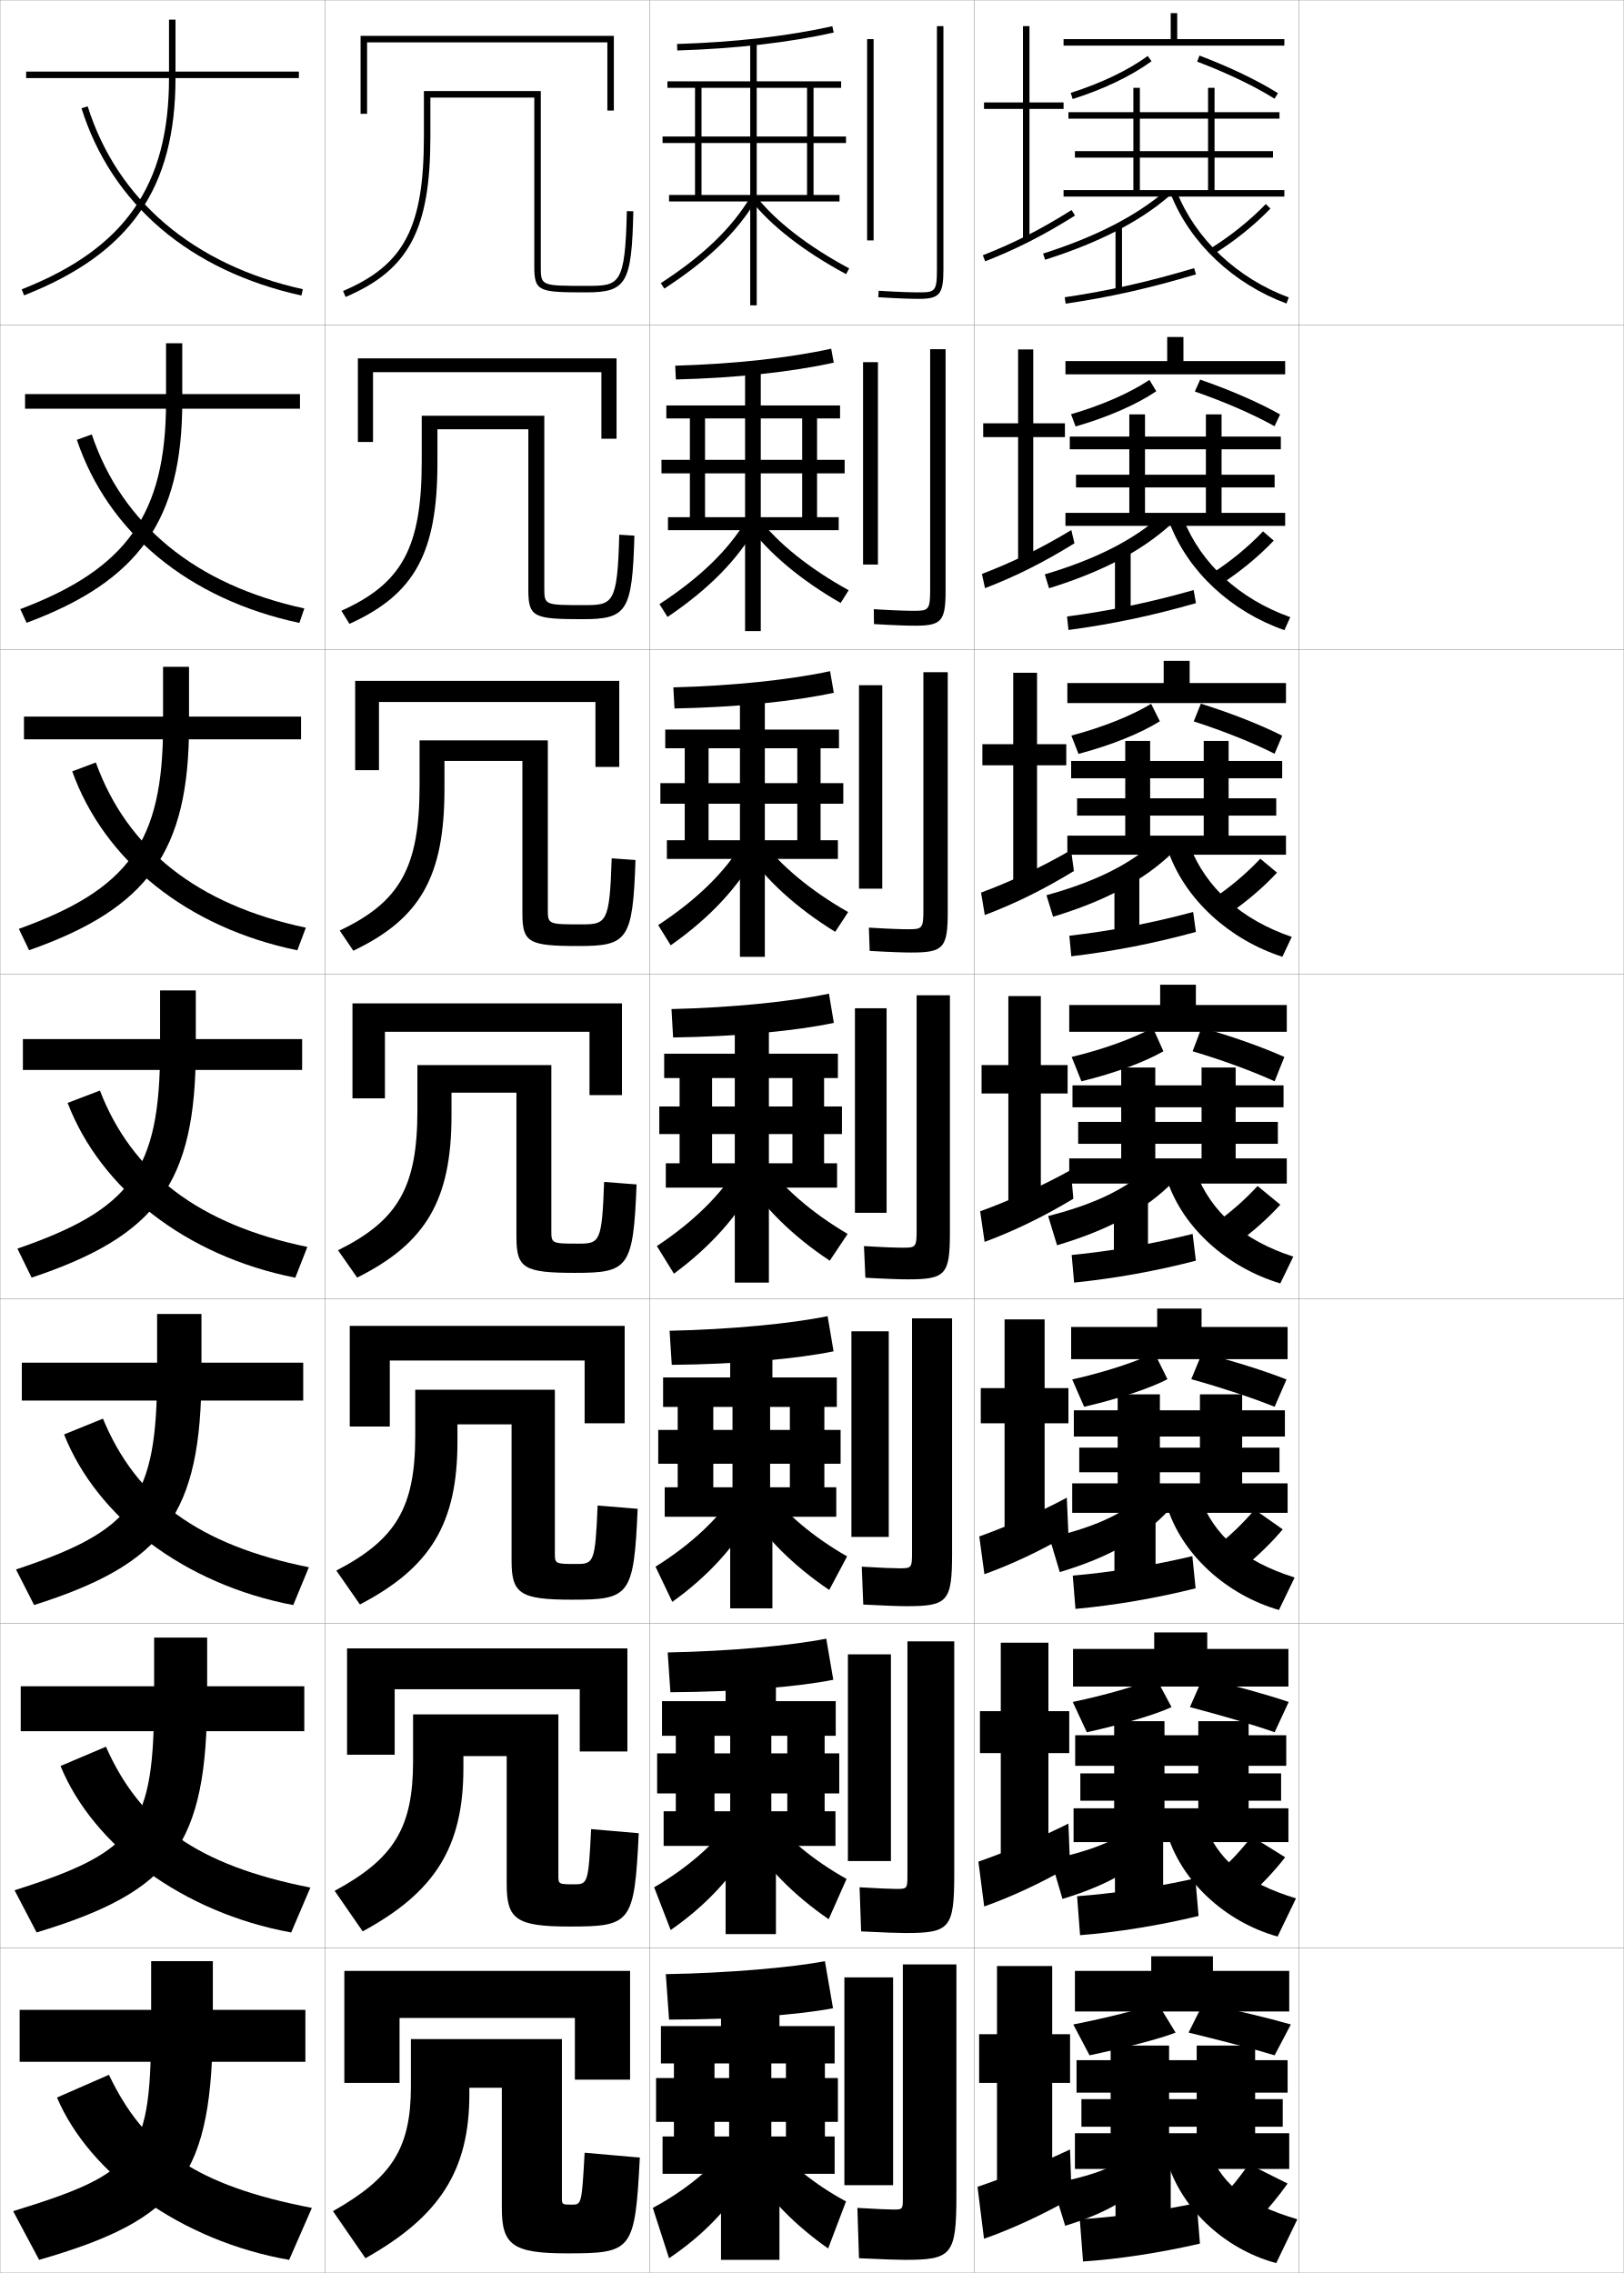
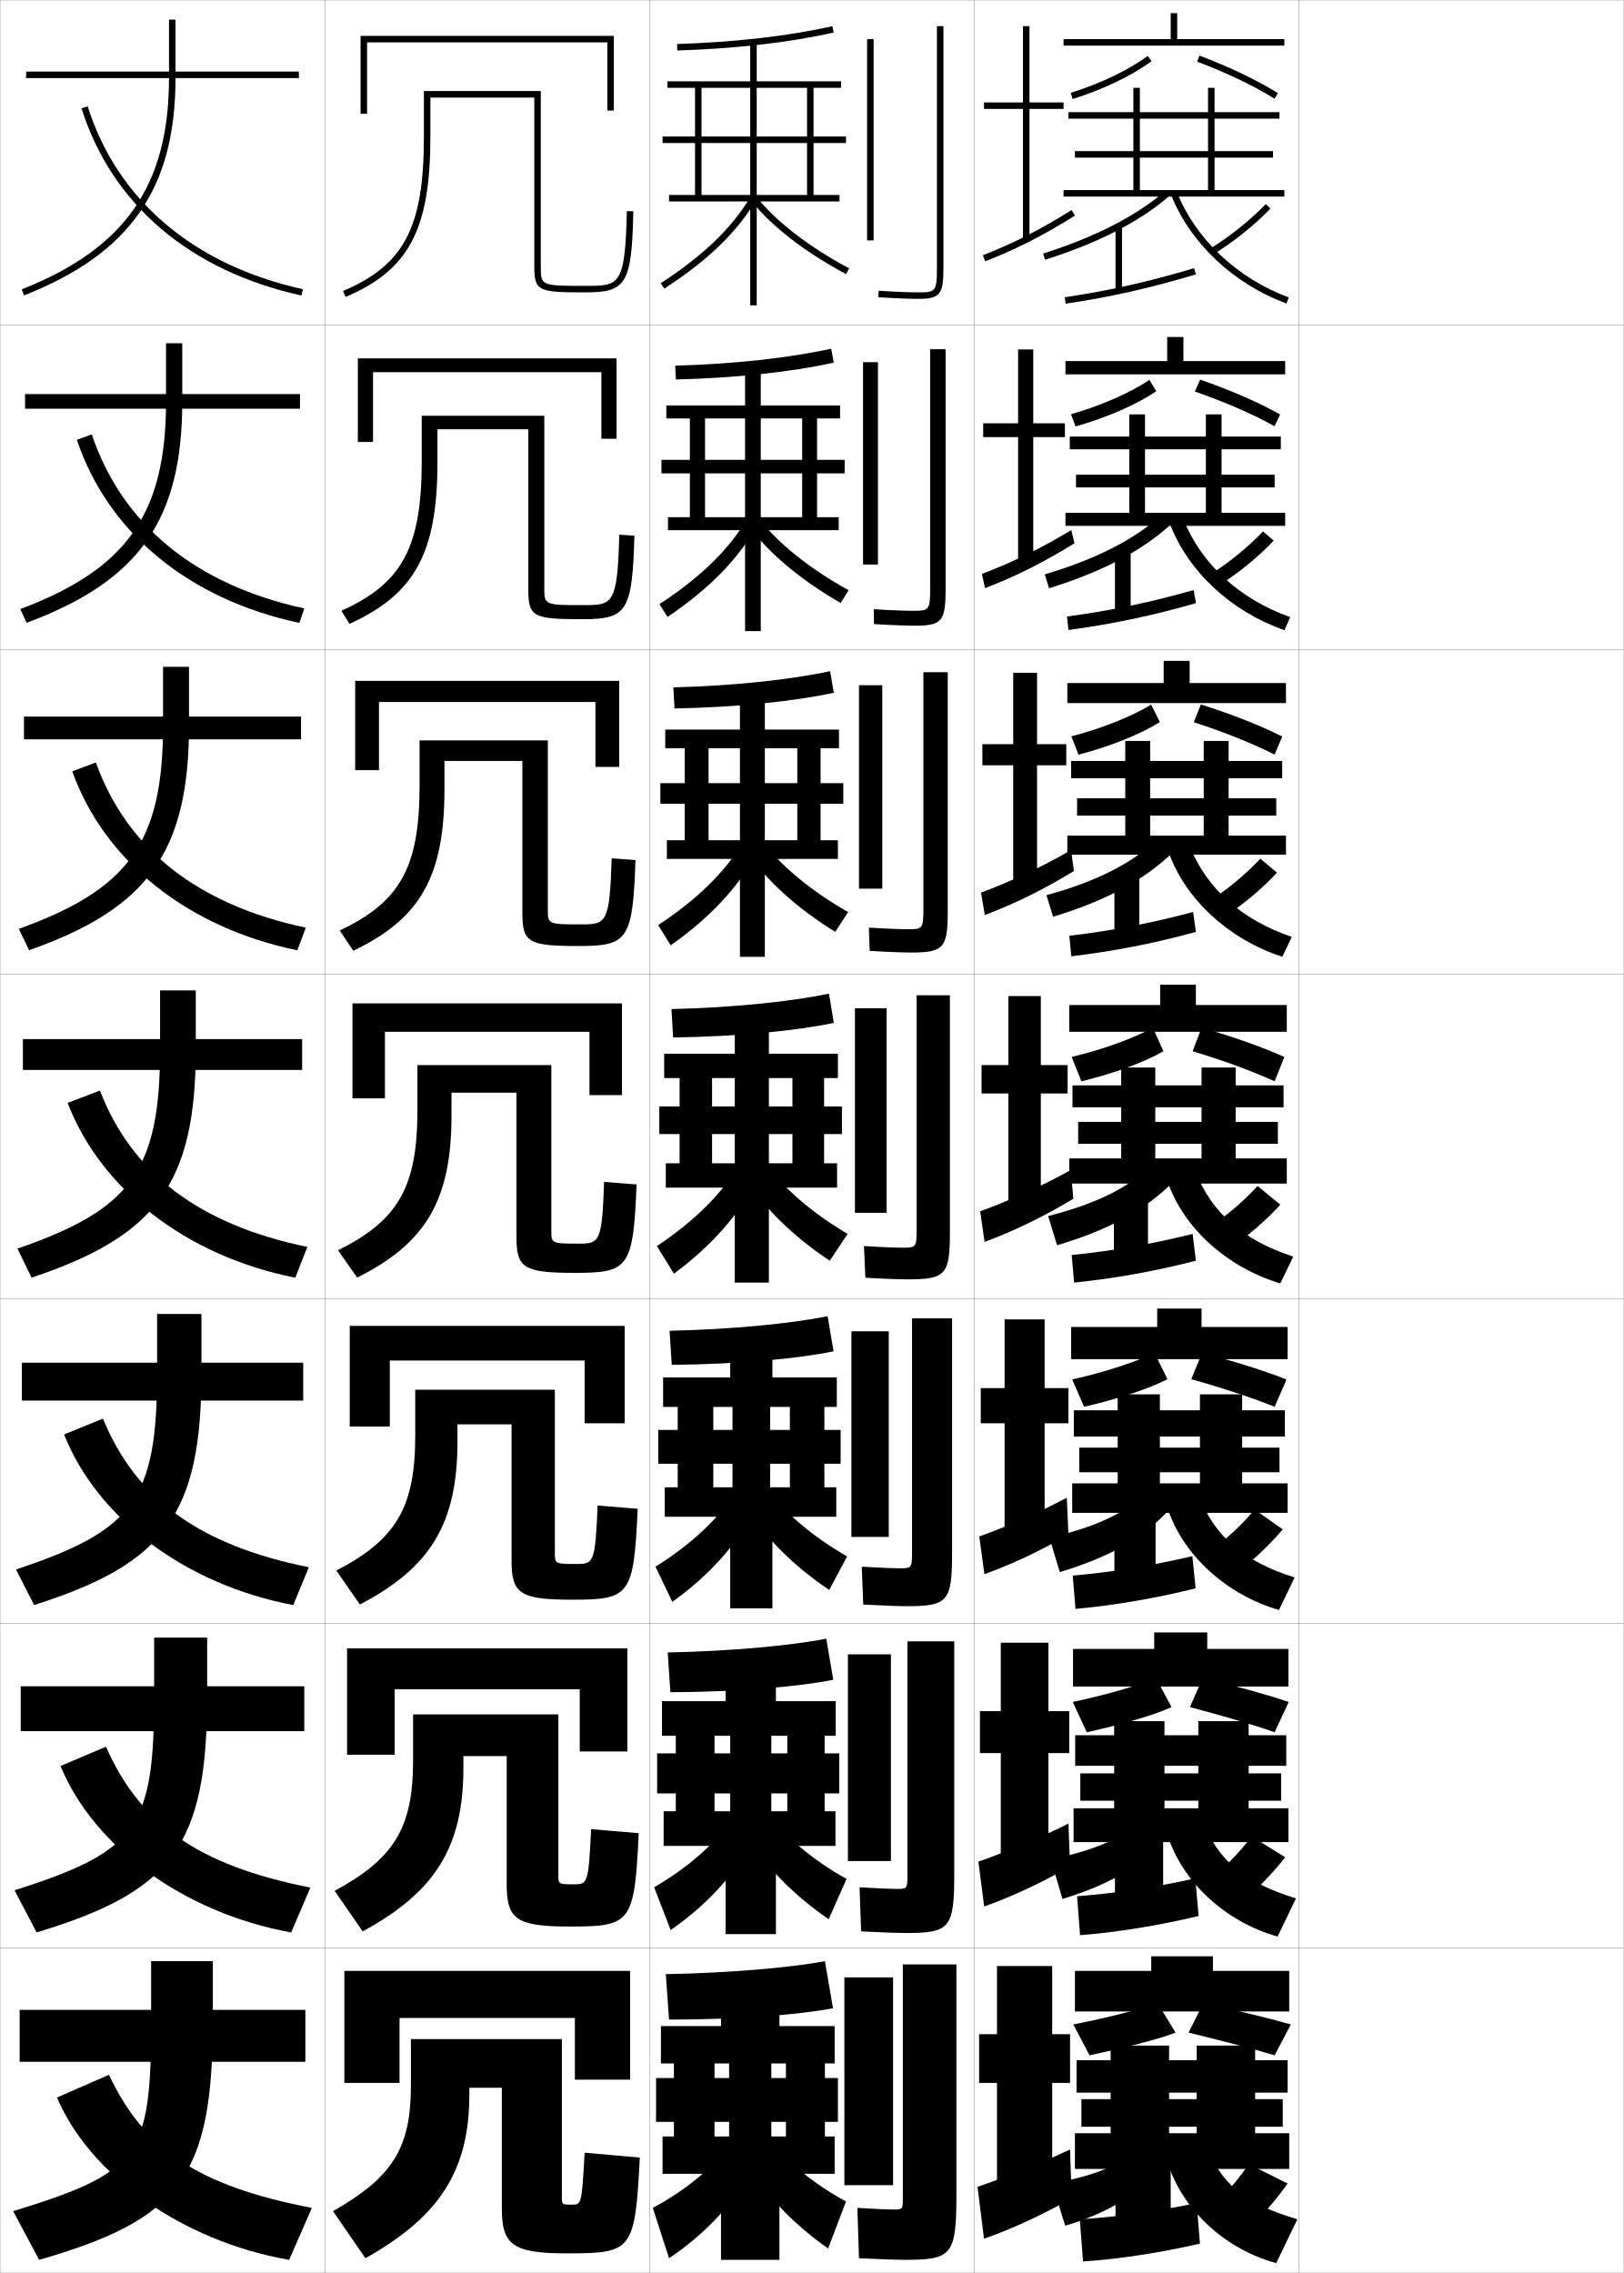
<svg xmlns="http://www.w3.org/2000/svg" width="500.1" height="700.1" viewBox="0 0 500.1 700.1" overflow="visible" enable-background="new 0 0 500.1 700.1" xml:space="preserve">
  <g id="glyphs">
    <g>
      <rect x="0.05" y="0.05" fill="none" stroke="#999999" stroke-width="0.1" width="100" height="100" />
      <rect x="0.05" y="100.05" fill="none" stroke="#999999" stroke-width="0.1" width="100" height="100" />
      <rect x="0.05" y="200.05" fill="none" stroke="#999999" stroke-width="0.1" width="100" height="100" />
      <rect x="0.05" y="300.05" fill="none" stroke="#999999" stroke-width="0.1" width="100" height="100" />
      <rect x="0.05" y="400.05" fill="none" stroke="#999999" stroke-width="0.1" width="100" height="100" />
      <rect x="0.05" y="500.05" fill="none" stroke="#999999" stroke-width="0.1" width="100" height="100" />
      <rect x="0.05" y="600.05" fill="none" stroke="#999999" stroke-width="0.1" width="100" height="100" />
      <rect x="100.05" y="0.05" fill="none" stroke="#999999" stroke-width="0.1" width="100" height="100" />
      <rect x="100.05" y="100.05" fill="none" stroke="#999999" stroke-width="0.1" width="100" height="100" />
      <rect x="100.05" y="200.05" fill="none" stroke="#999999" stroke-width="0.1" width="100" height="100" />
      <rect x="100.05" y="300.05" fill="none" stroke="#999999" stroke-width="0.1" width="100" height="100" />
      <rect x="100.05" y="400.05" fill="none" stroke="#999999" stroke-width="0.1" width="100" height="100" />
      <rect x="100.05" y="500.05" fill="none" stroke="#999999" stroke-width="0.1" width="100" height="100" />
      <rect x="100.05" y="600.05" fill="none" stroke="#999999" stroke-width="0.1" width="100" height="100" />
      <rect x="200.05" y="0.05" fill="none" stroke="#999999" stroke-width="0.1" width="100" height="100" />
      <rect x="200.05" y="100.05" fill="none" stroke="#999999" stroke-width="0.1" width="100" height="100" />
      <rect x="200.05" y="200.05" fill="none" stroke="#999999" stroke-width="0.1" width="100" height="100" />
      <rect x="200.05" y="300.05" fill="none" stroke="#999999" stroke-width="0.1" width="100" height="100" />
      <rect x="200.05" y="400.05" fill="none" stroke="#999999" stroke-width="0.1" width="100" height="100" />
      <rect x="200.05" y="500.05" fill="none" stroke="#999999" stroke-width="0.1" width="100" height="100" />
      <rect x="200.05" y="600.05" fill="none" stroke="#999999" stroke-width="0.1" width="100" height="100" />
      <rect x="300.05" y="0.05" fill="none" stroke="#999999" stroke-width="0.1" width="100" height="100" />
      <rect x="300.05" y="100.05" fill="none" stroke="#999999" stroke-width="0.1" width="100" height="100" />
      <rect x="300.05" y="200.05" fill="none" stroke="#999999" stroke-width="0.1" width="100" height="100" />
      <rect x="300.05" y="300.05" fill="none" stroke="#999999" stroke-width="0.1" width="100" height="100" />
      <rect x="300.05" y="400.05" fill="none" stroke="#999999" stroke-width="0.1" width="100" height="100" />
      <rect x="300.05" y="500.05" fill="none" stroke="#999999" stroke-width="0.1" width="100" height="100" />
      <rect x="300.05" y="600.05" fill="none" stroke="#999999" stroke-width="0.1" width="100" height="100" />
      <rect x="400.05" y="0.05" fill="none" stroke="#999999" stroke-width="0.1" width="100" height="100" />
      <rect x="400.05" y="100.05" fill="none" stroke="#999999" stroke-width="0.1" width="100" height="100" />
      <rect x="400.05" y="200.05" fill="none" stroke="#999999" stroke-width="0.1" width="100" height="100" />
      <rect x="400.05" y="300.05" fill="none" stroke="#999999" stroke-width="0.1" width="100" height="100" />
      <rect x="400.05" y="400.05" fill="none" stroke="#999999" stroke-width="0.1" width="100" height="100" />
      <rect x="400.05" y="500.05" fill="none" stroke="#999999" stroke-width="0.1" width="100" height="100" />
      <rect x="400.05" y="600.05" fill="none" stroke="#999999" stroke-width="0.1" width="100" height="100" />
    </g>
    <g>
      <g>
        <rect x="6.05" y="619.05" width="88" height="16" />
        <path d="M65.55,604.05h-19v18c0,42.047-3.281,46.947-42.5,59l8,15       c43.484-12.545,53.5-25.555,53.5-74V604.05z" />
        <path d="M96.05,680.05c-35.577-6.869-51.652-18.19-62.5-41l-16,7       c10.034,23.64,38.28,44.228,71.5,50L96.05,680.05z" />
      </g>
      <g>
        <rect x="6.383" y="519.383" width="87.333" height="13.834" />
        <path d="M47.466,504.383v18c0,40.622-5.237,47.796-42.978,59.845l6.789,12.977       c41.852-12.656,52.522-26.723,52.522-72.821v-18H47.466z" />
        <path d="M95.585,581.387C60.732,574.505,43.124,561.67,32.625,537.999l-13.984,5.934       c10.071,24.574,37.631,45.203,71.04,51.279L95.585,581.387z" />
      </g>
      <g>
        <rect x="6.716" y="419.717" width="86.667" height="11.666" />
        <path d="M48.383,404.717v18c0,39.197-7.193,48.645-43.456,60.689l5.578,10.953       c40.219-12.768,51.544-27.891,51.544-71.643v-18H48.383z" />
        <path d="M95.122,482.725c-34.129-6.895-53.271-21.244-63.421-45.775l-11.968,4.867       c10.108,25.509,36.981,46.178,70.579,52.559L95.122,482.725z" />
      </g>
      <g>
        <rect x="7.05" y="320.05" width="86" height="9.5" />
        <path d="M49.3,305.05v18c0,37.773-9.148,49.493-43.934,61.535l4.367,8.93       c38.586-12.88,50.566-29.059,50.566-70.465v-18H49.3z" />
        <path d="M94.657,384.062c-33.405-6.906-54.08-22.771-63.881-48.162l-9.953,3.801       c10.146,26.443,36.332,47.152,70.119,53.838L94.657,384.062z" />
      </g>
      <g>
        <rect x="7.383" y="220.716" width="85.333" height="7" />
        <path d="M50.216,205.383v18c0,36.208-10.622,50.508-44.412,62.713l3.156,6.574       c36.619-12.881,49.255-30.339,49.255-69.287v-18H50.216z" />
        <path d="M22.247,237.583c9.874,27.493,35.35,48.127,69.326,55.117l2.62-6.969       c-33.479-7.083-55.106-24.328-64.675-50.883L22.247,237.583z" />
      </g>
      <g>
        <rect x="7.717" y="121.383" width="84.667" height="4.5" />
        <path d="M51.133,105.717v18c0,34.642-12.095,51.522-44.89,63.891l1.946,4.217       c34.653-12.882,47.944-31.619,47.944-68.108v-18H51.133z" />
        <path d="M23.671,135.467c9.602,28.543,34.367,49.102,68.532,56.396l1.526-4.461       c-33.552-7.261-56.132-25.884-65.469-53.604L23.671,135.467z" />
      </g>
      <g>
        <rect x="8.05" y="22.05" width="84" height="2" />
        <path d="M52.05,6.05v18c0,33.076-13.567,52.537-45.367,65.069l0.734,1.861       c32.687-12.883,46.633-32.899,46.633-66.931v-18H52.05z" />
        <path d="M25.096,33.351c9.329,29.593,33.385,50.076,67.738,57.676l0.432-1.953       c-33.626-7.438-57.158-27.441-66.263-56.324L25.096,33.351z" />
      </g>
    </g>
    <g>
      <g>
        <polygon points="113.05,13.05 187.05,13.05 187.05,34.05 189.05,34.05        189.05,11.05 111.05,11.05 111.05,35.05 113.05,35.05 " />
        <path d="M164.55,82.05c0,7.777,1.355,8,16,8c12.388,0,14.014-2.801,14.5-24.979       l-2-0.043c-0.504,23.021-2.336,23.021-12.5,23.021c-14,0-14,0-14-6v-54h-36v14       c0,27.98-6.049,39.541-24.893,47.58l0.785,1.84       c19.52-8.327,26.107-20.798,26.107-49.42v-12h32V82.05z" />
      </g>
      <g>
        <polygon points="189.883,110.383 110.216,110.383 110.216,136.133 114.883,136.133        114.883,114.633 185.216,114.633 185.216,135.133 189.883,135.133 " />
        <path d="M167.633,128.049h-37.75v14c0,26.496-5.999,37.645-24.744,46.067l2.488,4.033       c20.076-9.081,27.089-21.834,27.089-49.601v-10.333h28v49.5c0,8.368,1.662,9,16.667,9       c13.745,0,15.34-2.331,16-25.732l-4.667-0.286       c-0.554,21.465-1.992,21.685-10.917,21.685c-12.151,0-12.167-0.015-12.167-5.333       V128.049z" />
      </g>
      <g>
        <polygon points="190.716,209.717 109.383,209.717 109.383,237.217 116.716,237.217        116.716,216.216 183.383,216.216 183.383,236.216 190.716,236.216 " />
        <path d="M168.716,228.05h-39.5v14c0,25.01-5.948,35.747-24.595,44.553l4.19,6.227       c20.633-9.833,28.072-22.869,28.072-49.78v-8.667h24v47       c0,8.958,1.969,10,17.333,10c15.103,0,16.667-1.861,17.5-26.486       l-7.333-0.529c-0.605,19.909-1.648,20.348-9.333,20.348       c-10.302,0-10.333-0.03-10.333-4.667V228.05z" />
      </g>
      <g>
        <polygon points="191.55,309.05 108.55,309.05 108.55,338.3 118.55,338.3        118.55,317.8 181.55,317.8 181.55,337.3 191.55,337.3 " />
        <path d="M169.8,328.05h-41.25v14c0,23.525-5.898,33.85-24.446,43.04l5.893,8.42       c21.19-10.586,29.054-23.905,29.054-49.96v-7h20v44.5c0,9.549,2.275,11,18,11       c16.46,0,17.993-1.391,19-27.239l-10-0.771c-0.655,18.353-1.304,19.011-7.75,19.011       c-8.453,0-8.5-0.045-8.5-4V328.05z" />
      </g>
      <g>
        <polygon points="107.716,408.383 107.716,439.383 120.049,439.383 120.049,419.05        180.049,419.05 180.049,438.383 192.383,438.383 192.383,408.383 " />
        <path d="M170.883,428.05h-43v14.166c0,22.04-5.849,31.952-24.298,41.527       l7.262,10.446c21.748-11.339,30.036-24.941,30.036-50.14v-5.333h16.667v41.999       c0,10.14,2.582,12.001,18.667,12.001c17.713,0,18.996-1.164,20.167-27.993       l-12.333-1.015c-0.732,17.555-1.183,18.008-6.5,18.008       c-6.604,0-6.667-0.061-6.667-3.334V428.05z" />
      </g>
      <g>
        <polygon points="106.883,507.717 106.883,540.467 121.55,540.467 121.55,520.3        178.55,520.3 178.55,539.467 193.217,539.467 193.217,507.717 " />
        <path d="M171.967,528.05h-44.75v14.333c0,20.555-5.798,30.055-24.149,40.014       l8.631,12.474c22.304-12.092,31.018-25.978,31.018-50.32v-3.667h13.333v39.5       c0,10.73,2.888,13,19.333,13c18.966,0,19.998-0.936,21.333-28.746l-14.667-1.257       c-0.809,16.756-1.063,17.003-5.25,17.003c-4.755,0-4.833-0.074-4.833-2.666       V528.05z" />
      </g>
      <g>
        <polygon points="106.05,607.05 106.05,641.55 123.05,641.55 123.05,621.55        177.05,621.55 177.05,640.55 194.05,640.55 194.05,607.05 " />
        <path d="M173.05,628.05h-46.5v14.5c0,19.069-5.748,28.157-24,38.5l10,14.5       c22.861-12.845,32-27.013,32-50.5v-2h10v37c0,11.32,3.194,14,20,14c20.219,0,21-0.708,22.5-29.5       l-17-1.5c-0.886,15.958-0.942,16-4,16c-2.906,0-3-0.09-3-2V628.05z" />
      </g>
    </g>
    <g>
      <g>
        <rect x="267.05" y="12.05" width="2" height="62" />
        <path d="M288.55,8.05v75c0,6.74-0.623,7-5.5,7c-2.115,0-5.99-0.086-12.437-0.498       l-0.128,1.996c6.5,0.415,10.42,0.502,12.564,0.502c6.309,0,7.5-1.43,7.5-9v-75       H288.55z" />
      </g>
      <g>
        <rect x="265.8" y="111.549" width="4.583" height="62.334" />
        <path d="M286.466,107.55v74.167c0,6.193-0.523,6.417-5.083,6.417       c-2.016,0-5.919-0.099-12.28-0.498l0.061,4.58       c6.628,0.406,10.595,0.502,12.72,0.502c8.112,0,9.334-1.428,9.334-10.833       v-74.333H286.466z" />
      </g>
      <g>
        <rect x="264.55" y="211.05" width="7.167" height="62.667" />
        <path d="M284.383,207.05v73.333c0,5.646-0.425,5.833-4.666,5.833       c-1.918,0-5.849-0.113-12.125-0.499l0.249,7.164       c6.755,0.396,10.771,0.501,12.876,0.501c9.915,0,11.166-1.427,11.166-12.667       v-73.667H284.383z" />
      </g>
      <g>
        <rect x="263.3" y="310.55" width="9.75" height="63" />
        <path d="M282.3,306.55v72.5c0,5.1-0.326,5.25-4.25,5.25       c-1.818,0-5.777-0.127-11.969-0.499l0.438,9.748       c6.883,0.387,10.945,0.501,13.031,0.501c11.719,0,13-1.425,13-14.5v-73H282.3z" />
      </g>
      <g>
        <rect x="262.216" y="410.05" width="11.5" height="63.333" />
        <path d="M280.883,406.05v72.333c0,4.553-0.228,4.667-3.833,4.667       c-1.72,0-5.541-0.138-11.646-0.5l0.458,11.666c7.011,0.373,11.287,0.5,13.354,0.5       c12.688,0,14-1.423,14-16.333v-72.333H280.883z" />
      </g>
      <g>
        <rect x="261.133" y="509.55" width="13.25" height="63.667" />
        <path d="M279.467,505.55v72.167c0,4.005-0.13,4.083-3.417,4.083       c-1.621,0-5.304-0.147-11.323-0.5l0.479,13.583c7.14,0.359,11.63,0.5,13.677,0.5       c13.658,0,15-1.421,15-18.166v-71.667H279.467z" />
      </g>
      <g>
        <rect x="260.05" y="609.05" width="15" height="64" />
        <path d="M278.55,696.05c14.627,0,16-1.419,16-20v-71h-16.5v72c0,3.458-0.031,3.5-3,3.5       c-1.522,0-5.066-0.157-11-0.5l0.5,15.5C271.817,695.896,276.521,696.05,278.55,696.05z       " />
      </g>
    </g>
    <g>
      <path d="M208.519,13.55l0.062,2C226.483,15,243.147,13.09,256.77,10.025l-0.439-1.951      C242.831,11.111,226.298,13.005,208.519,13.55z" />
      <polygon points="248.55,27.05 248.55,42.05 216.05,42.05 216.05,27.05       214.05,27.05 214.05,42.05 204.05,42.05 204.05,44.05 214.05,44.05       214.05,60.05 216.05,60.05 216.05,44.05 248.55,44.05 248.55,60.05       250.55,60.05 250.55,44.05 260.55,44.05 260.55,42.05 250.55,42.05       250.55,27.05 259.05,27.05 259.05,25.05 233.05,25.05 233.05,13.05       231.05,13.05 231.05,25.05 205.55,25.05 205.55,27.05 231.05,27.05       231.05,60.05 206.05,60.05 206.05,62.05 231.05,62.05 231.05,94.05       233.05,94.05 233.05,62.05 258.55,62.05 258.55,60.05 233.05,60.05       233.05,27.05 " />
      <path d="M203.505,87.211l1.09,1.678c13.387-8.689,22.383-17.373,28.314-27.327      l-1.719-1.023C225.423,70.219,216.626,78.694,203.505,87.211z" />
      <path d="M231.26,61.663c6.044,7.793,16.455,15.879,29.317,22.769l0.945-1.764      c-12.621-6.76-22.807-14.655-28.683-22.231L231.26,61.663z" />
    </g>
    <g>
      <g>
        <path d="M207.945,112.633l0.208,4.25c18.589-0.46,35.713-2.327,48.625-5.183       l-0.793-4.301C243.078,110.251,225.979,112.126,207.945,112.633z" />
        <polygon points="247.05,128.883 247.05,141.633 217.133,141.633 217.133,128.883        212.466,128.883 212.466,141.633 203.716,141.633 203.716,145.8 212.466,145.8        212.466,159.299 217.133,159.299 217.133,145.8 247.05,145.8 247.05,159.299        251.633,159.299 251.633,145.8 260.133,145.8 260.133,141.633 251.633,141.633        251.633,128.883 258.717,128.883 258.717,124.883 234.299,124.883 234.299,113.633        229.466,113.633 229.466,124.883 205.216,124.883 205.216,128.883 229.466,128.883        229.466,159.299 205.716,159.299 205.716,163.3 229.466,163.3 229.466,194.383        234.299,194.383 234.299,163.3 258.3,163.3 258.3,159.299 234.299,159.299        234.299,128.883 " />
        <path d="M203.103,186.074l2.477,3.952c12.771-8.62,21.647-17.71,27.376-27.802       l-3.062-2.099C224.314,169.428,215.642,177.882,203.103,186.074z" />
        <path d="M230.689,162.042l3.053-2.401c5.694,7.563,15.528,15.492,27.623,22.154       l-2.464,3.926C246.517,178.617,236.497,170.149,230.689,162.042z" />
      </g>
      <g>
        <path d="M207.373,211.716l0.354,6.5c19.276-0.371,36.859-2.194,49.063-4.841       l-1.146-6.65C243.326,209.391,225.66,211.248,207.373,211.716z" />
        <polygon points="245.55,230.467 245.55,241.216 218.216,241.216 218.216,230.467        210.883,230.467 210.883,241.216 203.383,241.216 203.383,247.55 210.883,247.55        210.883,258.8 218.216,258.8 218.216,247.55 245.55,247.55 245.55,258.8        252.716,258.8 252.716,247.55 259.716,247.55 259.716,241.216 252.716,241.216        252.716,230.467 258.384,230.467 258.384,224.716 235.55,224.716 235.55,214.216        227.883,214.216 227.883,224.716 204.883,224.716 204.883,230.467 227.883,230.467        227.883,258.8 205.383,258.8 205.383,264.55 227.883,264.55 227.883,294.716        235.55,294.716 235.55,264.55 258.05,264.55 258.05,258.8 235.55,258.8        235.55,230.467 " />
        <path d="M202.701,284.937l3.863,6.227c12.153-8.55,20.911-18.048,26.438-28.276       l-4.406-3.174C223.205,268.638,214.658,277.07,202.701,284.937z" />
        <path d="M230.12,262.421l4.527-3.576c5.512,7.549,14.994,15.512,26.562,22.077       l-3.982,6.088C245.319,279.691,235.69,270.842,230.12,262.421z" />
      </g>
      <g>
        <path d="M206.8,310.8l0.5,8.75c19.963-0.281,38.006-2.061,49.5-4.5l-1.5-9       C243.573,308.531,225.341,310.369,206.8,310.8z" />
        <polygon points="244.05,332.05 244.05,340.8 219.3,340.8 219.3,332.05        209.3,332.05 209.3,340.8 203.05,340.8 203.05,349.3 209.3,349.3        209.3,358.3 219.3,358.3 219.3,349.3 244.05,349.3 244.05,358.3        253.8,358.3 253.8,349.3 259.3,349.3 259.3,340.8 253.8,340.8        253.8,332.05 258.05,332.05 258.05,324.55 236.8,324.55 236.8,314.8        226.3,314.8 226.3,324.55 204.55,324.55 204.55,332.05 226.3,332.05        226.3,358.3 205.05,358.3 205.05,365.8 226.3,365.8 226.3,395.05        236.8,395.05 236.8,365.8 257.8,365.8 257.8,358.3 236.8,358.3        236.8,332.05 " />
        <path d="M202.3,383.8l5.25,8.5c11.536-8.479,20.175-18.385,25.5-28.75l-5.75-4.25       C222.097,367.848,213.675,376.258,202.3,383.8z" />
        <path d="M229.55,362.8l6-4.75c5.33,7.536,14.461,15.532,25.5,22l-5.5,8.25       C244.122,380.766,234.884,371.535,229.55,362.8z" />
      </g>
      <g>
        <path d="M206.217,409.884l0.667,10.5c20.36-0.188,38.763-1.875,49.833-4.168       l-1.832-10.832C243.748,407.679,225.012,409.491,206.217,409.884z" />
        <polygon points="243.258,433.341 243.258,440.425 219.675,440.425 219.675,433.341        208.717,433.341 208.717,440.425 202.717,440.425 202.717,450.841 208.717,450.841        208.717,458.091 219.675,458.091 219.675,450.841 243.258,450.841 243.258,458.091        253.884,458.091 253.884,450.841 258.884,450.841 258.884,440.425 253.884,440.425        253.884,433.341 257.716,433.341 257.716,424.259 237.883,424.259 237.883,415.384        224.883,415.384 224.883,424.259 204.217,424.259 204.217,433.341 225.592,433.341        225.592,458.091 204.717,458.091 204.717,467.175 224.883,467.175 224.883,495.384        237.883,495.384 237.883,467.175 257.55,467.175 257.55,458.091 237.175,458.091        237.175,433.341 " />
        <path d="M201.883,482.55l5.167,10.834c11.152-7.979,19.558-17.357,24.833-27.168       l-5.666-6.166C221.056,467.927,212.776,475.739,201.883,482.55z" />
        <path d="M236.217,458.55c5.258,7.218,14.083,14.785,24.667,20.834l-5.5,10.332       c-11.03-7.42-19.845-16.301-25.167-25L236.217,458.55z" />
      </g>
      <g>
        <path d="M205.633,508.967l0.833,12.25c20.756-0.094,39.52-1.689,50.166-3.834       l-2.166-12.666C243.922,506.827,224.683,508.612,205.633,508.967z" />
        <polygon points="242.467,534.633 242.467,540.05 220.05,540.05 220.05,534.633        208.133,534.633 208.133,540.05 202.383,540.05 202.383,552.383 208.133,552.383        208.133,557.883 220.05,557.883 220.05,552.383 242.467,552.383 242.467,557.883        253.967,557.883 253.967,552.383 258.467,552.383 258.467,540.05 253.967,540.05        253.967,534.633 257.383,534.633 257.383,523.967 238.966,523.967 238.966,515.967        223.466,515.967 223.466,523.967 203.883,523.967 203.883,534.633 224.883,534.633        224.883,557.883 204.383,557.883 204.383,568.55 223.466,568.55 223.466,595.717        238.966,595.717 238.966,568.55 257.3,568.55 257.3,557.883 237.55,557.883        237.55,534.633 " />
        <path d="M201.466,581.3l5.083,13.167c10.768-7.478,18.94-16.33,24.167-25.584       l-5.583-8.083C220.015,568.005,211.878,575.222,201.466,581.3z" />
        <path d="M236.883,559.05c5.186,6.899,13.705,14.039,23.833,19.667l-5.5,12.416       c-10.632-7.306-19.022-15.839-24.333-24.5L236.883,559.05z" />
      </g>
    </g>
    <g>
      <path d="M254.05,604.05c-9.953,1.925-29.696,3.684-49,4l1,14      c21.153,0,40.277-1.503,50.5-3.5L254.05,604.05z" />
      <g>
        <polygon points="240.05,696.05 240.05,669.55 257.05,669.55 257.05,658.05        237.55,658.05 237.55,635.55 242.05,635.55 242.05,640.05 220.05,640.05        220.05,635.55 207.55,635.55 207.55,640.05 202.05,640.05 202.05,653.55        207.55,653.55 207.55,658.05 220.05,658.05 220.05,653.55 242.05,653.55        242.05,658.05 254.05,658.05 254.05,653.55 258.05,653.55 258.05,640.05        254.05,640.05 254.05,635.55 257.05,635.55 257.05,624.05 240.05,624.05        240.05,616.55 222.05,616.55 222.05,624.05 203.55,624.05 203.55,635.55        224.55,635.55 224.55,658.05 204.05,658.05 204.05,669.55 222.05,669.55        222.05,696.05 " />
      </g>
      <path d="M224.05,661.55c-5.076,6.533-13.07,13.154-23,18.5l5,15.5      c10.383-6.976,18.322-15.303,23.5-24L224.05,661.55z" />
      <path d="M237.55,659.55c5.113,6.581,13.327,13.293,23,18.5l-5.5,14.5      c-10.234-7.191-18.199-15.376-23.5-24L237.55,659.55z" />
    </g>
    <g>
      <g>
        <polygon points="327.55,31.55 317.05,31.55 317.05,8.05 315.05,8.05        315.05,31.55 303.05,31.55 303.05,33.55 315.05,33.55 315.05,73.55        317.05,73.55 317.05,33.55 327.55,33.55 " />
        <path d="M302.687,78.618l0.727,1.863c9.611-3.749,17.885-7.961,27.667-14.084       l-1.061-1.695C320.349,70.755,312.175,74.917,302.687,78.618z" />
      </g>
      <g>
        <polygon points="318.216,107.633 313.55,107.633 313.55,130.383 302.8,130.383        302.8,134.633 313.55,134.633 313.55,172.716 318.216,172.716 318.216,134.633        327.966,134.633 327.966,130.383 318.216,130.383 " />
        <path d="M302.413,176.773l0.939,4.386c9.416-3.614,17.956-7.885,27.556-13.82       l-0.968-4.08C320.528,168.946,311.73,173.218,302.413,176.773z" />
      </g>
      <g>
        <polygon points="319.383,207.217 312.05,207.217 312.05,229.216 302.55,229.216        302.55,235.717 312.05,235.717 312.05,271.883 319.383,271.883 319.383,235.717        328.383,235.717 328.383,229.216 319.383,229.216 " />
        <path d="M302.141,274.929l1.151,6.909c9.222-3.479,18.028-7.809,27.445-13.556       l-0.875-6.464C320.708,267.138,311.287,271.52,302.141,274.929z" />
      </g>
      <g>
        <polygon points="320.55,306.8 310.55,306.8 310.55,328.05 302.3,328.05        302.3,336.8 310.55,336.8 310.55,371.05 320.55,371.05 320.55,336.8        328.8,336.8 328.8,328.05 320.55,328.05 " />
        <path d="M301.868,373.084l1.363,9.432c9.027-3.344,18.101-7.733,27.334-13.292       l-0.781-8.848C320.888,365.329,310.843,369.821,301.868,373.084z" />
      </g>
    </g>
    <g>
      <g>
        <polygon points="321.717,406.383 309.383,406.383 309.383,427.55 302.05,427.55        302.05,438.383 309.383,438.383 309.383,472.217 321.717,472.217 321.717,438.383        329.05,438.383 329.05,427.55 321.717,427.55 " />
        <path d="M301.595,473.239l1.576,11.621c8.396-3.012,17.275-7.187,25.879-12.228       l-0.5-11.333C320.267,465.749,310.036,470.215,301.595,473.239z" />
      </g>
      <g>
        <polygon points="322.884,505.966 308.216,505.966 308.216,527.05 301.8,527.05        301.8,539.966 308.216,539.966 308.216,573.384 322.884,573.384 322.884,539.966        329.3,539.966 329.3,527.05 322.884,527.05 " />
        <path d="M301.322,573.395l1.788,13.811c8.42-2.976,17.796-7.347,26.439-12.364       l-0.5-13.166C320.847,565.825,309.773,570.47,301.322,573.395z" />
      </g>
      <g>
        <polygon points="324.05,605.55 307.05,605.55 307.05,626.55 301.55,626.55        301.55,641.55 307.05,641.55 307.05,674.55 324.05,674.55 324.05,641.55        329.55,641.55 329.55,626.55 324.05,626.55 " />
        <path d="M329.55,662.05c-8.122,3.853-20.039,8.675-28.5,11.5l2,16       c8.443-2.938,18.316-7.506,27-12.5L329.55,662.05z" />
      </g>
    </g>
    <g>
      <rect x="360.55" y="4.05" width="2" height="9" />
      <rect x="327.55" y="12.05" width="68" height="2" />
      <path d="M353.46,17.243l1.18,1.613c-6.195,4.532-14.821,8.668-24.29,11.647      L329.75,28.596C339.015,25.681,347.436,21.648,353.46,17.243z" />
      <path d="M369.404,17.114c9.276,3.517,17.862,7.632,24.177,11.588l-1.062,1.695      c-6.206-3.889-14.667-7.941-23.823-11.412L369.404,17.114z" />
      <polygon points="372.05,58.55 372.05,48.55 331.05,48.55 331.05,46.55       372.05,46.55 372.05,36.55 329.05,36.55 329.05,34.55 372.05,34.55       372.05,27.05 374.05,27.05 374.05,34.55 394.05,34.55 394.05,36.55       374.05,36.55 374.05,46.55 392.05,46.55 392.05,48.55 374.05,48.55       374.05,58.55 395.55,58.55 395.55,60.55 327.55,60.55 327.55,58.55       349.05,58.55 349.05,27.05 351.05,27.05 351.05,58.55 " />
      <path d="M358.896,58.793l1.307,1.514c-9.296,8.021-21.841,14.464-38.352,19.696      l-0.604-1.906C337.269,73.02,349.936,66.524,358.896,58.793z" />
      <rect x="343.55" y="69.55" width="2" height="20" />
      <path d="M367.764,82.592l0.572,1.916c-14.275,4.262-26.28,6.963-40.139,9.031      l-0.295-1.979C341.663,89.507,353.584,86.825,367.764,82.592z" />
      <path d="M389.831,62.854l1.438,1.391c-5.019,5.188-11.303,10.216-17.694,14.156      l-1.05-1.703C378.778,72.843,384.925,67.927,389.831,62.854z" />
      <path d="M362.479,59.182c5.712,14.433,18.578,26.556,34.418,32.431l-0.695,1.875      c-16.363-6.069-29.665-18.618-35.582-33.569L362.479,59.182z" />
    </g>
    <g>
-       <g>
-         <rect x="359.466" y="103.799" width="5.001" height="8.75" />
-         <rect x="328.133" y="111.216" width="67.667" height="4.083" />
-         <path d="M353.989,117.012l2.116,3.492c-6.004,4.072-14.974,8.026-24.855,10.848       l-1.4-3.772C339.361,124.833,347.996,121.027,353.989,117.012z" />
-         <path d="M369.619,116.926c9.426,3.259,18.171,7.088,24.618,10.725l-1.709,3.63       c-6.399-3.597-15.23-7.455-24.542-10.691L369.619,116.926z" />
-         <polygon points="371.383,157.966 371.383,150.133 331.383,150.133 331.383,146.216        371.383,146.216 371.383,138.383 329.466,138.383 329.466,134.466 371.383,134.466        371.383,127.633 376.216,127.633 376.216,134.466 394.467,134.466 394.467,138.383        376.216,138.383 376.216,146.216 392.55,146.216 392.55,150.133 376.216,150.133        376.216,157.966 395.8,157.966 395.8,161.966 328.133,161.966 328.133,157.966        347.8,157.966 347.8,127.633 352.633,127.633 352.633,157.966 " />
-         <path d="M357.614,158.712l2.954,2.842c-9.015,8.168-21.026,14.52-37.484,19.631       l-1.319-4.271C337.686,172.192,349.271,166.174,357.614,158.712z" />
-         <rect x="343.383" y="169.716" width="4.833" height="19.583" />
-         <path d="M367.608,181.744l0.716,4.027c-13.593,3.9-25.79,6.458-39.26,8.271       l-0.446-4.152C341.949,188.106,354.04,185.595,367.608,181.744z" />
-         <path d="M392.278,166.513c-4.63,4.877-10.399,9.627-16.296,13.438l-2.783-3.302       c5.746-3.695,11.276-8.251,15.788-12.979L392.278,166.513z" />
-         <path d="M364.42,159.804c5.385,13.725,17.204,24.681,32.945,30.287l-1.798,4       c-16.331-5.67-29.73-18.087-35.305-32.879L364.42,159.804z" />
-       </g>
-       <g>
-         <rect x="358.383" y="203.55" width="8.001" height="8.5" />
-         <rect x="328.716" y="210.383" width="67.334" height="6.167" />
-         <path d="M354.52,216.781l2.683,5.371c-5.723,3.613-14.902,7.383-25.053,10.049       l-2.199-5.636C339.708,223.986,348.556,220.407,354.52,216.781z" />
-         <path d="M369.835,216.738c9.574,3.001,18.479,6.544,25.059,9.863l-2.354,5.565       c-6.498-3.305-15.567-6.967-24.896-9.971L369.835,216.738z" />
-         <polygon points="370.716,257.383 370.716,251.216 331.716,251.216 331.716,245.883        370.716,245.883 370.716,239.716 329.883,239.716 329.883,234.383 370.716,234.383        370.716,228.216 378.383,228.216 378.383,234.383 394.884,234.383 394.884,239.716        378.383,239.716 378.383,245.883 393.05,245.883 393.05,251.216 378.383,251.216        378.383,257.383 396.05,257.383 396.05,263.258 328.716,263.258 328.716,257.383        346.55,257.383 346.55,228.216 354.216,228.216 354.216,257.383 " />
-         <path d="M356.332,258.631l4.603,4.171c-8.734,8.314-20.213,14.576-36.617,19.565       l-2.035-6.635C338.103,271.365,348.607,265.824,356.332,258.631z" />
-         <rect x="343.216" y="269.883" width="7.667" height="19.167" />
-         <path d="M367.454,280.897l0.857,6.139c-12.908,3.538-25.299,5.954-38.379,7.51       l-0.599-6.326C342.235,286.705,354.497,284.366,367.454,280.897z" />
-         <path d="M393.289,268.781c-4.241,4.565-9.496,9.04-14.897,12.719l-4.518-4.9       c5.239-3.535,10.152-7.731,14.27-12.115L393.289,268.781z" />
-         <path d="M366.36,260.427c5.059,13.018,15.83,22.807,31.473,28.144l-2.899,6.125       c-16.3-5.271-29.797-17.556-35.027-32.189L366.36,260.427z" />
-       </g>
-       <g>
-         <rect x="357.3" y="303.3" width="11" height="8.25" />
-         <rect x="329.3" y="309.55" width="67" height="8.25" />
-         <path d="M355.05,316.55l3.25,7.25c-5.443,3.153-14.833,6.741-25.25,9.25l-3-7.5       C340.055,323.139,349.116,319.787,355.05,316.55z" />
-         <path d="M370.05,316.55c9.724,2.743,18.787,6.001,25.5,9l-3,7.5       c-6.597-3.014-15.905-6.48-25.25-9.25L370.05,316.55z" />
-         <polygon points="370.05,356.8 370.05,352.3 332.05,352.3 332.05,345.55        370.05,345.55 370.05,341.05 330.3,341.05 330.3,334.3 370.05,334.3        370.05,328.8 380.55,328.8 380.55,334.3 395.3,334.3 395.3,341.05        380.55,341.05 380.55,345.55 393.55,345.55 393.55,352.3 380.55,352.3        380.55,356.8 396.3,356.8 396.3,364.55 329.3,364.55 329.3,356.8        345.3,356.8 345.3,328.8 355.8,328.8 355.8,356.8 " />
-         <path d="M355.05,358.55l6.25,5.5c-8.452,8.461-19.398,14.632-35.75,19.5l-2.75-9       C338.52,370.538,347.943,365.474,355.05,358.55z" />
-         <rect x="343.05" y="370.05" width="10.5" height="18.75" />
-         <path d="M367.3,380.05l1,8.25c-12.225,3.176-24.808,5.449-37.5,6.75l-0.75-8.5       C342.522,385.305,354.954,383.137,367.3,380.05z" />
-         <path d="M394.3,371.05c-3.854,4.254-8.593,8.451-13.5,12l-6.25-6.5       c4.731-3.375,9.028-7.211,12.75-11.25L394.3,371.05z" />
-         <path d="M368.3,361.05c4.733,12.31,14.457,20.933,30,26l-4,8.25       c-16.269-4.871-29.863-17.024-34.75-31.5L368.3,361.05z" />
-       </g>
+       <rect x="359.466" y="103.799" width="5.001" height="8.75" />
+       <rect x="328.133" y="111.216" width="67.667" height="4.083" />
+       <path d="M353.989,117.012l2.116,3.492c-6.004,4.072-14.974,8.026-24.855,10.848      l-1.4-3.772C339.361,124.833,347.996,121.027,353.989,117.012z" />
+       <path d="M369.619,116.926c9.426,3.259,18.171,7.088,24.618,10.725l-1.709,3.63      c-6.399-3.597-15.23-7.455-24.542-10.691L369.619,116.926z" />
+       <polygon points="371.383,157.966 371.383,150.133 331.383,150.133 331.383,146.216       371.383,146.216 371.383,138.383 329.466,138.383 329.466,134.466 371.383,134.466       371.383,127.633 376.216,127.633 376.216,134.466 394.467,134.466 394.467,138.383       376.216,138.383 376.216,146.216 392.55,146.216 392.55,150.133 376.216,150.133       376.216,157.966 395.8,157.966 395.8,161.966 328.133,161.966 328.133,157.966       347.8,157.966 347.8,127.633 352.633,127.633 352.633,157.966 " />
+       <path d="M357.614,158.712l2.954,2.842c-9.015,8.168-21.026,14.52-37.484,19.631      l-1.319-4.271C337.686,172.192,349.271,166.174,357.614,158.712z" />
+       <rect x="343.383" y="169.716" width="4.833" height="19.583" />
+       <path d="M367.608,181.744l0.716,4.027c-13.593,3.9-25.79,6.458-39.26,8.271      l-0.446-4.152C341.949,188.106,354.04,185.595,367.608,181.744z" />
+       <path d="M392.278,166.513c-4.63,4.877-10.399,9.627-16.296,13.438l-2.783-3.302      c5.746-3.695,11.276-8.251,15.788-12.979L392.278,166.513z" />
+       <path d="M364.42,159.804c5.385,13.725,17.204,24.681,32.945,30.287l-1.798,4      c-16.331-5.67-29.73-18.087-35.305-32.879L364.42,159.804z" />
+     </g>
+     <g>
+       <rect x="358.383" y="203.55" width="8.001" height="8.5" />
+       <rect x="328.716" y="210.383" width="67.334" height="6.167" />
+       <path d="M354.52,217.031l2.683,5.371c-5.723,3.613-14.902,7.383-25.053,10.049      l-2.199-5.636C339.708,224.236,348.556,220.657,354.52,217.031z" />
+       <path d="M369.835,216.988c9.574,3.001,18.479,6.544,25.059,9.863l-2.354,5.565      c-6.498-3.305-15.567-6.967-24.896-9.971L369.835,216.988z" />
+       <polygon points="370.716,257.383 370.716,251.216 331.716,251.216 331.716,245.883       370.716,245.883 370.716,239.716 329.883,239.716 329.883,234.383 370.716,234.383       370.716,228.216 378.383,228.216 378.383,234.383 394.884,234.383 394.884,239.716       378.383,239.716 378.383,245.883 393.05,245.883 393.05,251.216 378.383,251.216       378.383,257.383 396.05,257.383 396.05,263.258 328.716,263.258 328.716,257.383       346.55,257.383 346.55,228.216 354.216,228.216 354.216,257.383 " />
+       <path d="M356.332,258.631l4.603,4.171c-8.734,8.314-20.213,14.576-36.617,19.565      l-2.035-6.635C338.103,271.365,348.607,265.824,356.332,258.631z" />
+       <rect x="343.216" y="269.883" width="7.667" height="19.167" />
+       <path d="M367.454,280.897l0.857,6.139c-12.908,3.538-25.299,5.954-38.379,7.51      l-0.599-6.326C342.235,286.705,354.497,284.366,367.454,280.897z" />
+       <path d="M393.289,268.781c-4.241,4.565-9.496,9.04-14.897,12.719l-4.518-4.9      c5.239-3.535,10.152-7.731,14.27-12.115L393.289,268.781z" />
+       <path d="M366.36,260.427c5.059,13.018,15.83,22.807,31.473,28.144l-2.899,6.125      c-16.3-5.271-29.797-17.556-35.027-32.189L366.36,260.427z" />
+     </g>
+     <g>
+       <rect x="357.3" y="303.3" width="11" height="8.25" />
+       <rect x="329.3" y="309.55" width="67" height="8.25" />
+       <path d="M355.05,316.55l3.25,7.25c-5.443,3.153-14.833,6.741-25.25,9.25l-3-7.5      C340.055,323.139,349.116,319.787,355.05,316.55z" />
+       <path d="M370.05,316.55c9.724,2.743,18.787,6.001,25.5,9l-3,7.5      c-6.597-3.014-15.905-6.48-25.25-9.25L370.05,316.55z" />
+       <polygon points="370.05,356.8 370.05,352.3 332.05,352.3 332.05,345.55       370.05,345.55 370.05,341.05 330.3,341.05 330.3,334.3 370.05,334.3       370.05,328.8 380.55,328.8 380.55,334.3 395.3,334.3 395.3,341.05       380.55,341.05 380.55,345.55 393.55,345.55 393.55,352.3 380.55,352.3       380.55,356.8 396.3,356.8 396.3,364.55 329.3,364.55 329.3,356.8       345.3,356.8 345.3,328.8 355.8,328.8 355.8,356.8 " />
+       <path d="M355.05,358.55l6.25,5.5c-8.452,8.461-19.398,14.632-35.75,19.5l-2.75-9      C338.52,370.538,347.943,365.474,355.05,358.55z" />
+       <rect x="343.05" y="370.05" width="10.5" height="18.75" />
+       <path d="M367.3,380.05l1,8.25c-12.225,3.176-24.808,5.449-37.5,6.75l-0.75-8.5      C342.522,385.305,354.954,383.137,367.3,380.05z" />
+       <path d="M394.3,371.05c-3.854,4.254-8.593,8.451-13.5,12l-6.25-6.5      c4.731-3.375,9.028-7.211,12.75-11.25L394.3,371.05z" />
+       <path d="M368.3,361.05c4.733,12.31,14.457,20.933,30,26l-4,8.25      c-16.269-4.871-29.863-17.024-34.75-31.5L368.3,361.05z" />
    </g>
    <g>
      <rect x="356.384" y="403.05" width="13.666" height="8" />
      <rect x="329.884" y="408.716" width="66.666" height="9.918" />
      <path d="M355.55,416.716l4,8.084c-5.175,2.725-14.963,6.027-25.666,8.5l-3.668-8.416      C340.45,422.571,349.628,419.53,355.55,416.716z" />
      <path d="M370.216,416.716c9.857,2.543,19.154,5.487,26,8.168l-3.666,8.416      c-6.727-2.722-16.287-5.877-25.666-8.5L370.216,416.716z" />
      <polygon points="369.55,456.884 369.55,453.466 332.384,453.466 332.384,445.884       369.55,445.884 369.55,442.466 330.716,442.466 330.716,434.384 369.55,434.384       369.55,429.466 382.55,429.466 382.55,434.384 395.716,434.384 395.716,442.466       382.55,442.466 382.55,445.884 394.05,445.884 394.05,453.466 382.55,453.466       382.55,456.884 396.55,456.884 396.55,465.966 330.216,465.966 330.216,456.884       344.216,456.884 344.216,429.466 357.216,429.466 357.216,456.884 " />
      <path d="M354.05,458.8l6.166,6.084c-8.059,8.684-18.119,14.609-33.832,19.332      l-3.168-10.582C338.933,469.968,347.47,465.421,354.05,458.8z" />
      <rect x="343.216" y="468.384" width="12.668" height="20" />
      <path d="M367.216,479.3l1,9.916c-12.174,3.051-25.01,5.244-37,6.334l-0.832-10.25      C342.229,484.267,354.948,482.21,367.216,479.3z" />
      <path d="M395.05,471.05c-3.475,4.117-7.754,8.273-12.166,11.834l-7.834-6.918      c4.224-3.352,8.049-7.084,11.334-11L395.05,471.05z" />
      <path d="M369.384,460.884c4.541,12.119,13.455,19.993,29.332,25l-4.832,10      c-16.236-4.688-29.96-17.162-34.5-32L369.384,460.884z" />
    </g>
    <g>
      <rect x="355.467" y="502.8" width="16.333" height="7.75" />
      <rect x="330.467" y="507.883" width="66.333" height="11.584" />
      <path d="M356.05,516.883l4.75,8.917c-4.906,2.296-15.094,5.312-26.083,7.75l-4.334-9.333      C340.847,522.003,350.139,519.272,356.05,516.883z" />
      <path d="M370.383,516.883c9.989,2.341,19.521,4.973,26.5,7.334l-4.333,9.333      c-6.857-2.43-16.668-5.274-26.083-7.75L370.383,516.883z" />
      <polygon points="369.05,556.967 369.05,554.633 332.717,554.633 332.717,546.217       369.05,546.217 369.05,543.883 331.133,543.883 331.133,534.467 369.05,534.467       369.05,530.133 384.55,530.133 384.55,534.467 396.133,534.467 396.133,543.883       384.55,543.883 384.55,546.217 394.55,546.217 394.55,554.633 384.55,554.633       384.55,556.967 396.8,556.967 396.8,567.383 330.633,567.383 330.633,556.967       343.133,556.967 343.133,530.133 358.633,530.133 358.633,556.967 " />
      <path d="M353.05,559.05l6.083,6.667c-7.666,8.906-16.842,14.589-31.916,19.166      l-3.584-12.166C339.347,569.396,346.997,565.367,353.05,559.05z" />
      <rect x="343.383" y="566.717" width="14.834" height="21.25" />
      <path d="M368.131,578.55l1.002,11.583c-12.124,2.926-25.212,5.039-36.5,5.917      l-0.916-12C342.936,583.228,355.943,581.284,368.131,578.55z" />
      <path d="M395.8,572.05c-3.097,3.981-6.916,8.097-10.833,11.667l-9.417-7.334      c3.716-3.33,7.069-6.958,9.917-10.75L395.8,572.05z" />
      <path d="M370.467,560.717c4.351,11.93,12.455,19.055,28.666,24l-5.666,11.75      c-16.204-4.502-30.056-17.3-34.25-32.5L370.467,560.717z" />
    </g>
    <g>
      <rect x="354.55" y="602.55" width="19" height="7.5" />
      <rect x="331.05" y="607.05" width="66" height="12.5" />
      <path d="M356.55,617.05l5.5,9c-4.638,1.867-15.224,4.598-26.5,7l-5-9.5      C341.243,621.435,350.65,619.016,356.55,617.05z" />
      <path d="M370.55,617.05c10.122,2.14,19.888,4.458,27,6.5l-5,9.5      c-6.987-2.138-17.049-4.671-26.5-7L370.55,617.05z" />
      <polygon points="342.05,657.05 342.05,630.05 360.05,630.05 360.05,657.05       368.55,657.05 368.55,655.05 333.05,655.05 333.05,646.55 368.55,646.55       368.55,644.55 331.55,644.55 331.55,634.55 368.55,634.55 368.55,630.05       386.55,630.05 386.55,634.55 396.55,634.55 396.55,644.55 386.55,644.55       386.55,646.55 395.05,646.55 395.05,655.05 386.55,655.05 386.55,657.05       397.05,657.05 397.05,668.05 331.05,668.05 331.05,657.05 " />
      <path d="M324.05,672.55c15.711-2.975,22.474-6.485,28-12.5l6,6.5      c-7.273,9.13-15.563,14.567-30,19L324.05,672.55z" />
      <rect x="343.55" y="666.55" width="17" height="21" />
      <path d="M368.547,678.55l1.003,12.5c-12.074,2.801-25.415,4.834-36,5.5l-1-13      C343.142,682.939,356.438,681.108,368.547,678.55z" />
      <path d="M396.55,672.55c-2.718,3.846-6.078,7.92-9.5,11.5l-11-7      c3.208-3.308,6.09-6.832,8.5-10.5L396.55,672.55z" />
      <path d="M371.55,660.55c4.159,11.74,11.455,18.116,28,23l-6.5,13.5      c-16.171-4.316-30.151-17.438-34-33L371.55,660.55z" />
    </g>
  </g>
</svg>
